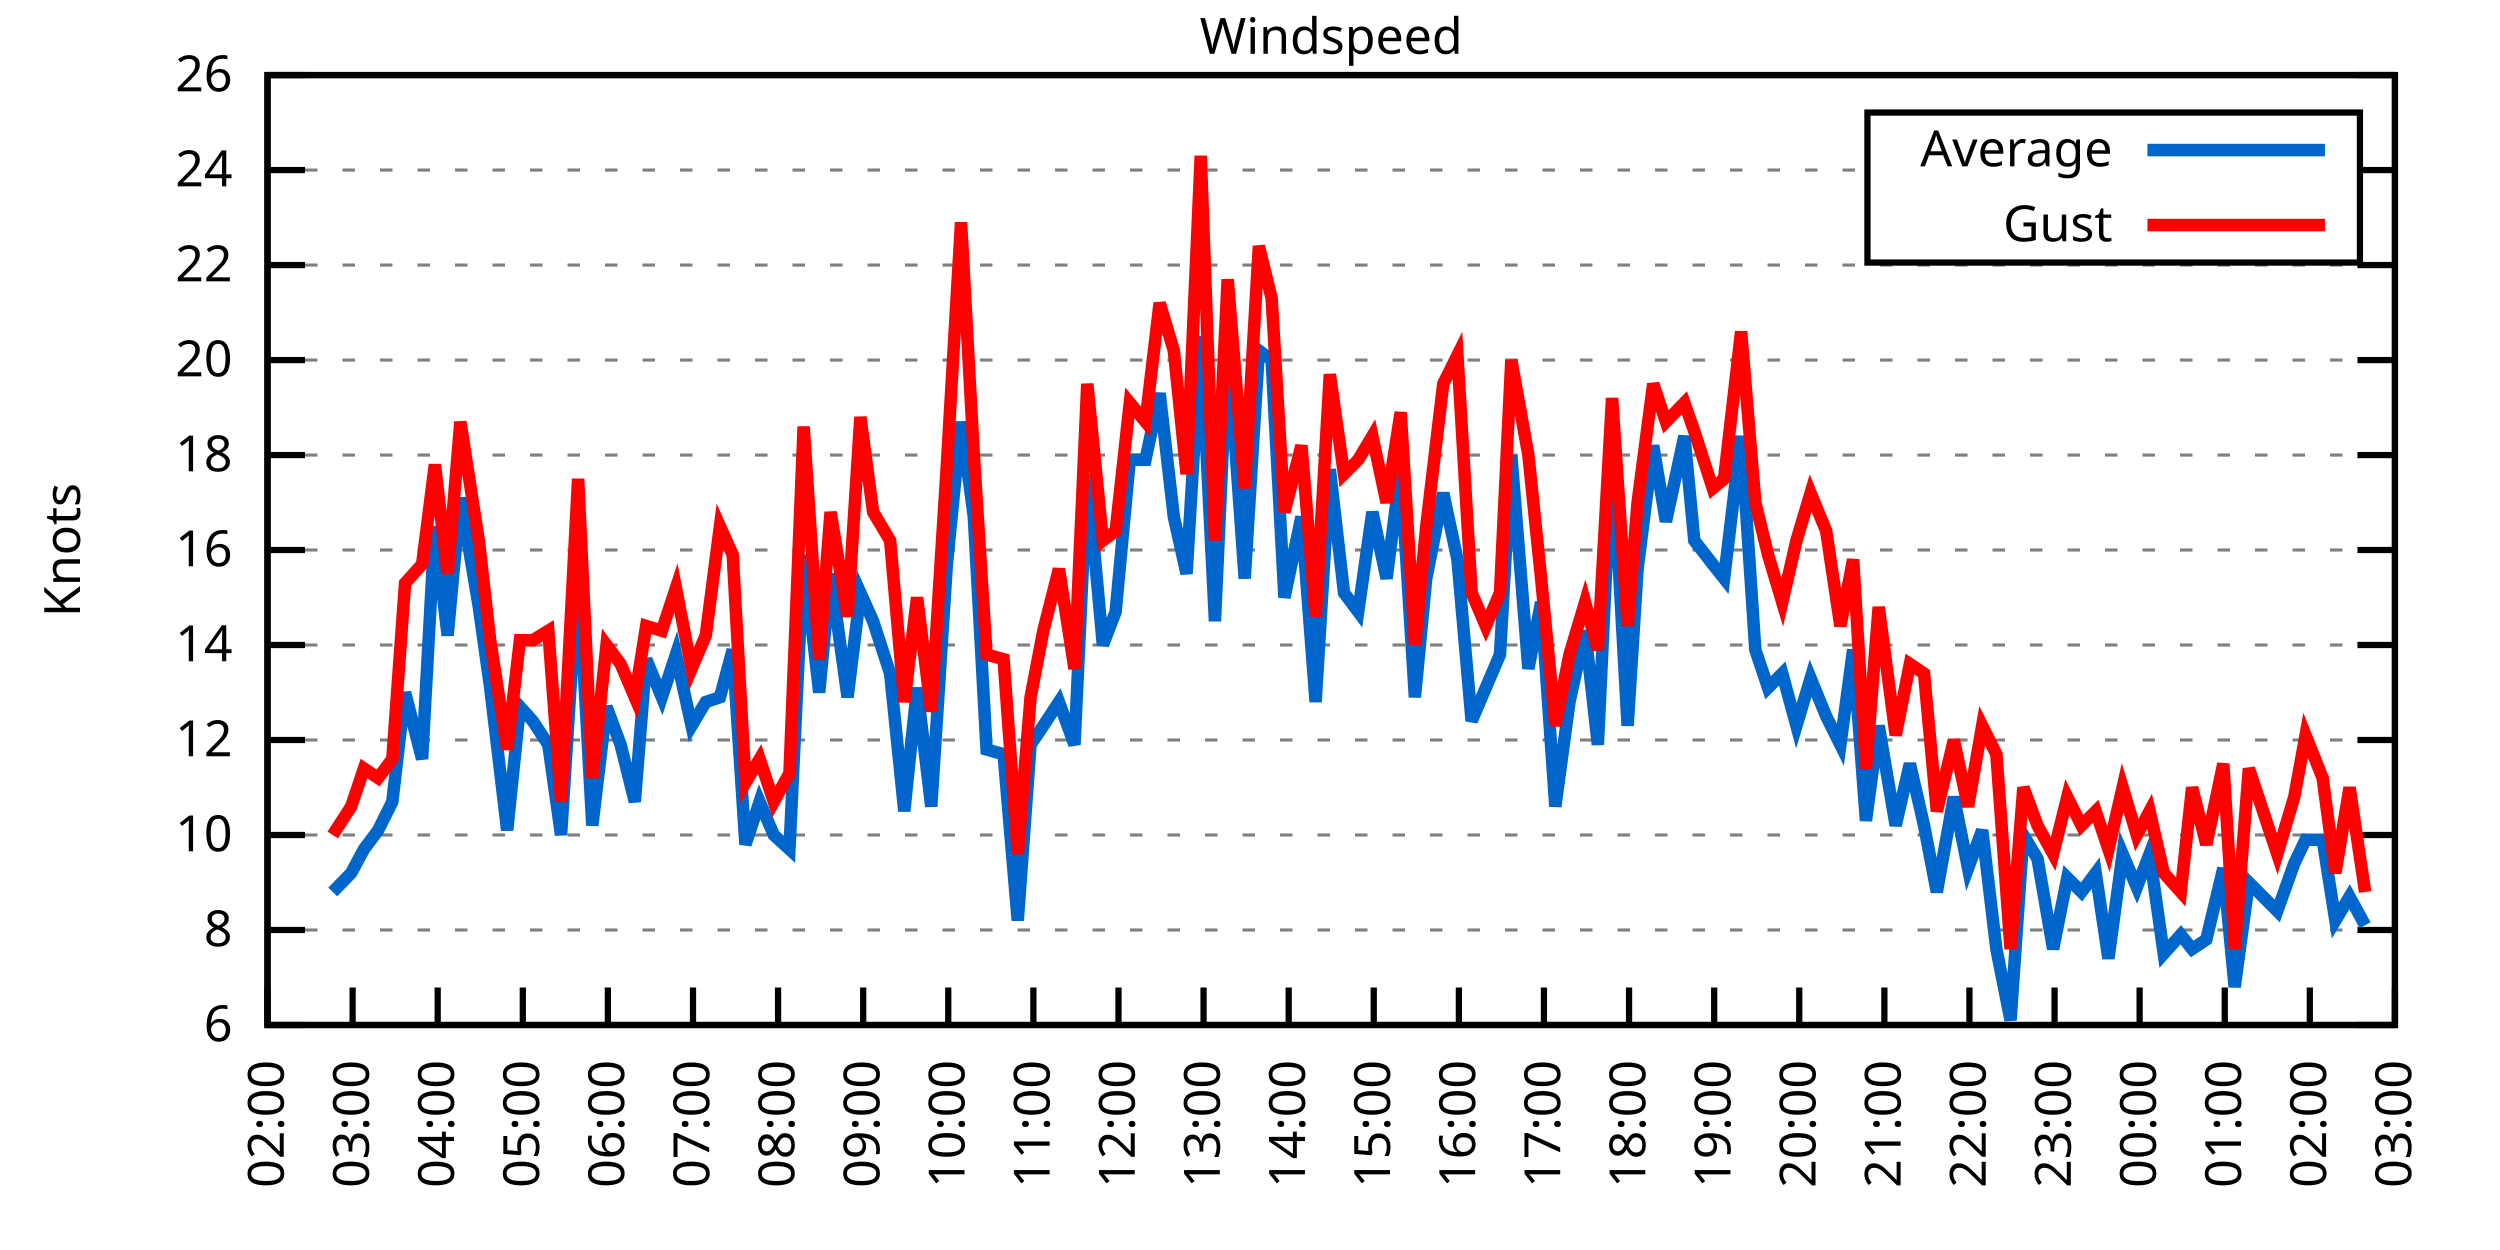
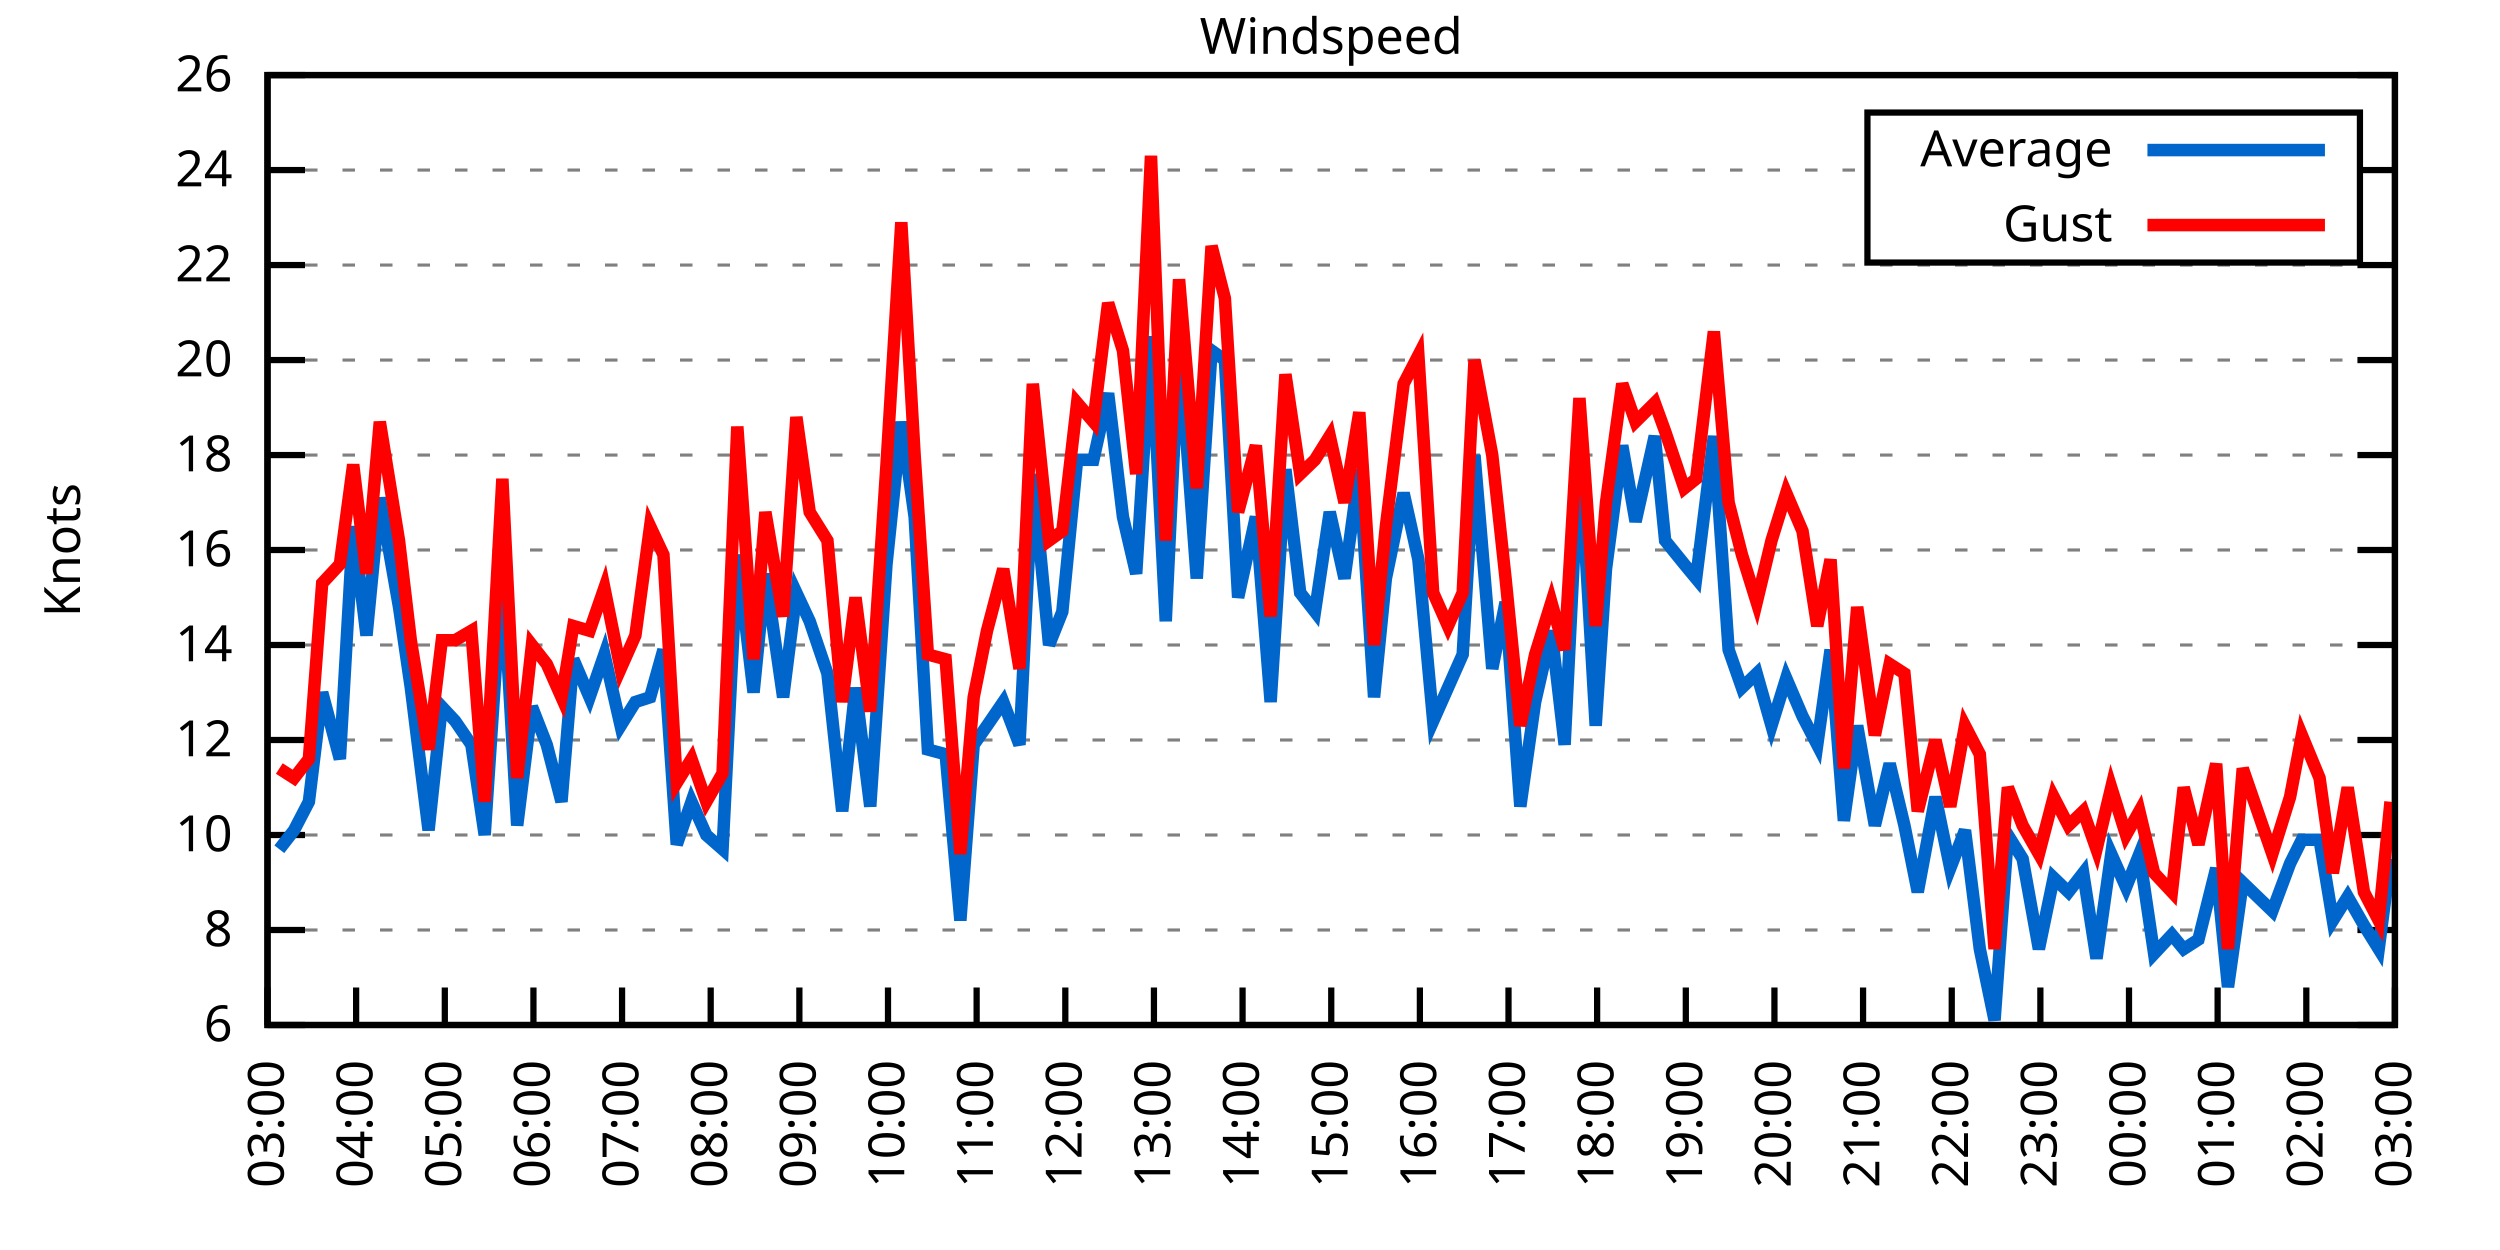
<svg xmlns="http://www.w3.org/2000/svg" xmlns:xlink="http://www.w3.org/1999/xlink" width="400" height="200" viewBox="0 0 400 200">
  <g id="gnuplot_canvas">
    <rect x="0" y="0" width="400" height="200" fill="none" />
    <defs>
      <circle id="gpDot" r="0.5" stroke-width="0.5" stroke="currentColor" />
      <path id="gpPt0" stroke-width="0.333" stroke="currentColor" d="M-1,0 h2 M0,-1 v2" />
      <path id="gpPt1" stroke-width="0.333" stroke="currentColor" d="M-1,-1 L1,1 M1,-1 L-1,1" />
      <path id="gpPt2" stroke-width="0.333" stroke="currentColor" d="M-1,0 L1,0 M0,-1 L0,1 M-1,-1 L1,1 M-1,1 L1,-1" />
      <rect id="gpPt3" stroke-width="0.333" stroke="currentColor" x="-1" y="-1" width="2" height="2" />
      <rect id="gpPt4" stroke-width="0.333" stroke="currentColor" fill="currentColor" x="-1" y="-1" width="2" height="2" />
      <circle id="gpPt5" stroke-width="0.333" stroke="currentColor" cx="0" cy="0" r="1" />
      <use xlink:href="#gpPt5" id="gpPt6" fill="currentColor" stroke="none" />
      <path id="gpPt7" stroke-width="0.333" stroke="currentColor" d="M0,-1.33 L-1.33,0.67 L1.33,0.67 z" />
      <use xlink:href="#gpPt7" id="gpPt8" fill="currentColor" stroke="none" />
      <use xlink:href="#gpPt7" id="gpPt9" stroke="currentColor" transform="rotate(180)" />
      <use xlink:href="#gpPt9" id="gpPt10" fill="currentColor" stroke="none" />
      <use xlink:href="#gpPt3" id="gpPt11" stroke="currentColor" transform="rotate(45)" />
      <use xlink:href="#gpPt11" id="gpPt12" fill="currentColor" stroke="none" />
      <path id="gpPt13" stroke-width="0.333" stroke="currentColor" d="M0,1.330 L1.265,0.411 L0.782,-1.067 L-0.782,-1.076 L-1.265,0.411 z" />
      <use xlink:href="#gpPt13" id="gpPt14" fill="currentColor" stroke="none" />
      <filter id="textbox" filterUnits="objectBoundingBox" x="0" y="0" height="1" width="1">
        <feFlood flood-color="white" flood-opacity="1" result="bgnd" />
        <feComposite in="SourceGraphic" in2="bgnd" operator="atop" />
      </filter>
      <filter id="greybox" filterUnits="objectBoundingBox" x="0" y="0" height="1" width="1">
        <feFlood flood-color="lightgrey" flood-opacity="1" result="grey" />
        <feComposite in="SourceGraphic" in2="grey" operator="atop" />
      </filter>
    </defs>
    <g fill="none" color="white" stroke="currentColor" stroke-width="1.00" stroke-linecap="butt" stroke-linejoin="miter">
</g>
    <g fill="none" color="black" stroke="currentColor" stroke-width="1.00" stroke-linecap="butt" stroke-linejoin="miter">
      <g stroke="none" shape-rendering="crispEdges">
        <polygon fill="rgb(255, 255, 255)" points="42.80,164.00 383.18,164.00 383.18,12.02 42.80,12.02 " />
      </g>
    </g>
    <g fill="none" color="black" stroke="currentColor" stroke-width="1.00" stroke-linecap="butt" stroke-linejoin="miter">
</g>
    <g fill="none" color="black" stroke="black" stroke-width="0.50" stroke-linecap="butt" stroke-linejoin="miter">
</g>
    <g fill="none" color="gray" stroke="currentColor" stroke-width="0.50" stroke-linecap="butt" stroke-linejoin="miter">
      <path stroke="gray" stroke-dasharray="2,4" class="gridline" d="M42.80,164.00 L383.19,164.00  " />
    </g>
    <g fill="none" color="gray" stroke="gray" stroke-width="1.00" stroke-linecap="butt" stroke-linejoin="miter">
</g>
    <g fill="none" color="black" stroke="currentColor" stroke-width="1.00" stroke-linecap="butt" stroke-linejoin="miter">
      <path stroke="black" d="M42.80,164.00 L48.80,164.00 M383.19,164.00 L377.19,164.00  " />
      <g transform="translate(37.20,166.60)" stroke="none" fill="black" font-family="Sans" font-size="8.00" text-anchor="end">
        <text>
          <tspan font-family="Sans"> 6</tspan>
        </text>
      </g>
    </g>
    <g fill="none" color="black" stroke="currentColor" stroke-width="1.00" stroke-linecap="butt" stroke-linejoin="miter">
</g>
    <g fill="none" color="black" stroke="black" stroke-width="0.50" stroke-linecap="butt" stroke-linejoin="miter">
</g>
    <g fill="none" color="gray" stroke="currentColor" stroke-width="0.50" stroke-linecap="butt" stroke-linejoin="miter">
      <path stroke="gray" stroke-dasharray="2,4" class="gridline" d="M42.80,148.80 L383.19,148.80  " />
    </g>
    <g fill="none" color="gray" stroke="gray" stroke-width="1.00" stroke-linecap="butt" stroke-linejoin="miter">
</g>
    <g fill="none" color="black" stroke="currentColor" stroke-width="1.00" stroke-linecap="butt" stroke-linejoin="miter">
      <path stroke="black" d="M42.80,148.80 L48.80,148.80 M383.19,148.80 L377.19,148.80  " />
      <g transform="translate(37.20,151.40)" stroke="none" fill="black" font-family="Sans" font-size="8.00" text-anchor="end">
        <text>
          <tspan font-family="Sans"> 8</tspan>
        </text>
      </g>
    </g>
    <g fill="none" color="black" stroke="currentColor" stroke-width="1.00" stroke-linecap="butt" stroke-linejoin="miter">
</g>
    <g fill="none" color="black" stroke="black" stroke-width="0.50" stroke-linecap="butt" stroke-linejoin="miter">
</g>
    <g fill="none" color="gray" stroke="currentColor" stroke-width="0.50" stroke-linecap="butt" stroke-linejoin="miter">
      <path stroke="gray" stroke-dasharray="2,4" class="gridline" d="M42.80,133.60 L383.19,133.60  " />
    </g>
    <g fill="none" color="gray" stroke="gray" stroke-width="1.00" stroke-linecap="butt" stroke-linejoin="miter">
</g>
    <g fill="none" color="black" stroke="currentColor" stroke-width="1.00" stroke-linecap="butt" stroke-linejoin="miter">
      <path stroke="black" d="M42.80,133.60 L48.80,133.60 M383.19,133.60 L377.19,133.60  " />
      <g transform="translate(37.20,136.20)" stroke="none" fill="black" font-family="Sans" font-size="8.00" text-anchor="end">
        <text>
          <tspan font-family="Sans"> 10</tspan>
        </text>
      </g>
    </g>
    <g fill="none" color="black" stroke="currentColor" stroke-width="1.00" stroke-linecap="butt" stroke-linejoin="miter">
</g>
    <g fill="none" color="black" stroke="black" stroke-width="0.50" stroke-linecap="butt" stroke-linejoin="miter">
</g>
    <g fill="none" color="gray" stroke="currentColor" stroke-width="0.50" stroke-linecap="butt" stroke-linejoin="miter">
      <path stroke="gray" stroke-dasharray="2,4" class="gridline" d="M42.80,118.40 L383.19,118.40  " />
    </g>
    <g fill="none" color="gray" stroke="gray" stroke-width="1.00" stroke-linecap="butt" stroke-linejoin="miter">
</g>
    <g fill="none" color="black" stroke="currentColor" stroke-width="1.00" stroke-linecap="butt" stroke-linejoin="miter">
      <path stroke="black" d="M42.80,118.40 L48.80,118.40 M383.19,118.40 L377.19,118.40  " />
      <g transform="translate(37.20,121.00)" stroke="none" fill="black" font-family="Sans" font-size="8.00" text-anchor="end">
        <text>
          <tspan font-family="Sans"> 12</tspan>
        </text>
      </g>
    </g>
    <g fill="none" color="black" stroke="currentColor" stroke-width="1.00" stroke-linecap="butt" stroke-linejoin="miter">
</g>
    <g fill="none" color="black" stroke="black" stroke-width="0.50" stroke-linecap="butt" stroke-linejoin="miter">
</g>
    <g fill="none" color="gray" stroke="currentColor" stroke-width="0.50" stroke-linecap="butt" stroke-linejoin="miter">
      <path stroke="gray" stroke-dasharray="2,4" class="gridline" d="M42.80,103.20 L383.19,103.20  " />
    </g>
    <g fill="none" color="gray" stroke="gray" stroke-width="1.00" stroke-linecap="butt" stroke-linejoin="miter">
</g>
    <g fill="none" color="black" stroke="currentColor" stroke-width="1.00" stroke-linecap="butt" stroke-linejoin="miter">
      <path stroke="black" d="M42.80,103.20 L48.80,103.20 M383.19,103.20 L377.19,103.20  " />
      <g transform="translate(37.20,105.80)" stroke="none" fill="black" font-family="Sans" font-size="8.00" text-anchor="end">
        <text>
          <tspan font-family="Sans"> 14</tspan>
        </text>
      </g>
    </g>
    <g fill="none" color="black" stroke="currentColor" stroke-width="1.00" stroke-linecap="butt" stroke-linejoin="miter">
</g>
    <g fill="none" color="black" stroke="black" stroke-width="0.50" stroke-linecap="butt" stroke-linejoin="miter">
</g>
    <g fill="none" color="gray" stroke="currentColor" stroke-width="0.50" stroke-linecap="butt" stroke-linejoin="miter">
      <path stroke="gray" stroke-dasharray="2,4" class="gridline" d="M42.80,88.00 L383.19,88.00  " />
    </g>
    <g fill="none" color="gray" stroke="gray" stroke-width="1.00" stroke-linecap="butt" stroke-linejoin="miter">
</g>
    <g fill="none" color="black" stroke="currentColor" stroke-width="1.00" stroke-linecap="butt" stroke-linejoin="miter">
      <path stroke="black" d="M42.80,88.00 L48.80,88.00 M383.19,88.00 L377.19,88.00  " />
      <g transform="translate(37.20,90.60)" stroke="none" fill="black" font-family="Sans" font-size="8.00" text-anchor="end">
        <text>
          <tspan font-family="Sans"> 16</tspan>
        </text>
      </g>
    </g>
    <g fill="none" color="black" stroke="currentColor" stroke-width="1.00" stroke-linecap="butt" stroke-linejoin="miter">
</g>
    <g fill="none" color="black" stroke="black" stroke-width="0.50" stroke-linecap="butt" stroke-linejoin="miter">
</g>
    <g fill="none" color="gray" stroke="currentColor" stroke-width="0.50" stroke-linecap="butt" stroke-linejoin="miter">
      <path stroke="gray" stroke-dasharray="2,4" class="gridline" d="M42.80,72.81 L383.19,72.81  " />
    </g>
    <g fill="none" color="gray" stroke="gray" stroke-width="1.00" stroke-linecap="butt" stroke-linejoin="miter">
</g>
    <g fill="none" color="black" stroke="currentColor" stroke-width="1.00" stroke-linecap="butt" stroke-linejoin="miter">
      <path stroke="black" d="M42.80,72.81 L48.80,72.81 M383.19,72.81 L377.19,72.81  " />
      <g transform="translate(37.20,75.41)" stroke="none" fill="black" font-family="Sans" font-size="8.00" text-anchor="end">
        <text>
          <tspan font-family="Sans"> 18</tspan>
        </text>
      </g>
    </g>
    <g fill="none" color="black" stroke="currentColor" stroke-width="1.00" stroke-linecap="butt" stroke-linejoin="miter">
</g>
    <g fill="none" color="black" stroke="black" stroke-width="0.50" stroke-linecap="butt" stroke-linejoin="miter">
</g>
    <g fill="none" color="gray" stroke="currentColor" stroke-width="0.50" stroke-linecap="butt" stroke-linejoin="miter">
      <path stroke="gray" stroke-dasharray="2,4" class="gridline" d="M42.80,57.61 L383.19,57.61  " />
    </g>
    <g fill="none" color="gray" stroke="gray" stroke-width="1.00" stroke-linecap="butt" stroke-linejoin="miter">
</g>
    <g fill="none" color="black" stroke="currentColor" stroke-width="1.00" stroke-linecap="butt" stroke-linejoin="miter">
      <path stroke="black" d="M42.80,57.61 L48.80,57.61 M383.19,57.61 L377.19,57.61  " />
      <g transform="translate(37.20,60.21)" stroke="none" fill="black" font-family="Sans" font-size="8.00" text-anchor="end">
        <text>
          <tspan font-family="Sans"> 20</tspan>
        </text>
      </g>
    </g>
    <g fill="none" color="black" stroke="currentColor" stroke-width="1.00" stroke-linecap="butt" stroke-linejoin="miter">
</g>
    <g fill="none" color="black" stroke="black" stroke-width="0.50" stroke-linecap="butt" stroke-linejoin="miter">
</g>
    <g fill="none" color="gray" stroke="currentColor" stroke-width="0.50" stroke-linecap="butt" stroke-linejoin="miter">
      <path stroke="gray" stroke-dasharray="2,4" class="gridline" d="M42.80,42.41 L383.19,42.41  " />
    </g>
    <g fill="none" color="gray" stroke="gray" stroke-width="1.00" stroke-linecap="butt" stroke-linejoin="miter">
</g>
    <g fill="none" color="black" stroke="currentColor" stroke-width="1.00" stroke-linecap="butt" stroke-linejoin="miter">
      <path stroke="black" d="M42.80,42.41 L48.80,42.41 M383.19,42.41 L377.19,42.41  " />
      <g transform="translate(37.20,45.01)" stroke="none" fill="black" font-family="Sans" font-size="8.00" text-anchor="end">
        <text>
          <tspan font-family="Sans"> 22</tspan>
        </text>
      </g>
    </g>
    <g fill="none" color="black" stroke="currentColor" stroke-width="1.00" stroke-linecap="butt" stroke-linejoin="miter">
</g>
    <g fill="none" color="black" stroke="black" stroke-width="0.50" stroke-linecap="butt" stroke-linejoin="miter">
</g>
    <g fill="none" color="gray" stroke="currentColor" stroke-width="0.50" stroke-linecap="butt" stroke-linejoin="miter">
      <path stroke="gray" stroke-dasharray="2,4" class="gridline" d="M42.80,27.21 L298.79,27.21 M377.59,27.21 L383.19,27.21  " />
    </g>
    <g fill="none" color="gray" stroke="gray" stroke-width="1.00" stroke-linecap="butt" stroke-linejoin="miter">
</g>
    <g fill="none" color="black" stroke="currentColor" stroke-width="1.00" stroke-linecap="butt" stroke-linejoin="miter">
      <path stroke="black" d="M42.80,27.21 L48.80,27.21 M383.19,27.21 L377.19,27.21  " />
      <g transform="translate(37.20,29.81)" stroke="none" fill="black" font-family="Sans" font-size="8.00" text-anchor="end">
        <text>
          <tspan font-family="Sans"> 24</tspan>
        </text>
      </g>
    </g>
    <g fill="none" color="black" stroke="currentColor" stroke-width="1.00" stroke-linecap="butt" stroke-linejoin="miter">
</g>
    <g fill="none" color="black" stroke="black" stroke-width="0.50" stroke-linecap="butt" stroke-linejoin="miter">
</g>
    <g fill="none" color="gray" stroke="currentColor" stroke-width="0.50" stroke-linecap="butt" stroke-linejoin="miter">
      <path stroke="gray" stroke-dasharray="2,4" class="gridline" d="M42.80,12.01 L383.19,12.01  " />
    </g>
    <g fill="none" color="gray" stroke="gray" stroke-width="1.00" stroke-linecap="butt" stroke-linejoin="miter">
</g>
    <g fill="none" color="black" stroke="currentColor" stroke-width="1.00" stroke-linecap="butt" stroke-linejoin="miter">
      <path stroke="black" d="M42.80,12.01 L48.80,12.01 M383.19,12.01 L377.19,12.01  " />
      <g transform="translate(37.20,14.61)" stroke="none" fill="black" font-family="Sans" font-size="8.00" text-anchor="end">
        <text>
          <tspan font-family="Sans"> 26</tspan>
        </text>
      </g>
    </g>
    <g fill="none" color="black" stroke="currentColor" stroke-width="1.00" stroke-linecap="butt" stroke-linejoin="miter">
      <path stroke="black" d="M42.80,164.00 L42.80,158.00  " />
      <g transform="translate(45.40,169.60) rotate(270.00)" stroke="none" fill="black" font-family="Sans" font-size="8.00" text-anchor="end">
        <text>
-           <tspan font-family="Sans">02:00</tspan>
-         </text>
-       </g>
-     </g>
-     <g fill="none" color="black" stroke="currentColor" stroke-width="1.00" stroke-linecap="butt" stroke-linejoin="miter">
-       <path stroke="black" d="M56.42,164.00 L56.42,158.00  " />
-       <g transform="translate(59.02,169.60) rotate(270.00)" stroke="none" fill="black" font-family="Sans" font-size="8.00" text-anchor="end">
-         <text>
          <tspan font-family="Sans">03:00</tspan>
        </text>
      </g>
    </g>
    <g fill="none" color="black" stroke="currentColor" stroke-width="1.00" stroke-linecap="butt" stroke-linejoin="miter">
-       <path stroke="black" d="M70.03,164.00 L70.03,158.00  " />
-       <g transform="translate(72.63,169.60) rotate(270.00)" stroke="none" fill="black" font-family="Sans" font-size="8.00" text-anchor="end">
+       <path stroke="black" d="M56.98,164.00 L56.98,158.00  " />
+       <g transform="translate(59.58,169.60) rotate(270.00)" stroke="none" fill="black" font-family="Sans" font-size="8.00" text-anchor="end">
        <text>
          <tspan font-family="Sans">04:00</tspan>
        </text>
      </g>
    </g>
    <g fill="none" color="black" stroke="currentColor" stroke-width="1.00" stroke-linecap="butt" stroke-linejoin="miter">
-       <path stroke="black" d="M83.65,164.00 L83.65,158.00  " />
-       <g transform="translate(86.25,169.60) rotate(270.00)" stroke="none" fill="black" font-family="Sans" font-size="8.00" text-anchor="end">
+       <path stroke="black" d="M71.17,164.00 L71.17,158.00  " />
+       <g transform="translate(73.77,169.60) rotate(270.00)" stroke="none" fill="black" font-family="Sans" font-size="8.00" text-anchor="end">
        <text>
          <tspan font-family="Sans">05:00</tspan>
        </text>
      </g>
    </g>
    <g fill="none" color="black" stroke="currentColor" stroke-width="1.00" stroke-linecap="butt" stroke-linejoin="miter">
-       <path stroke="black" d="M97.26,164.00 L97.26,158.00  " />
-       <g transform="translate(99.86,169.60) rotate(270.00)" stroke="none" fill="black" font-family="Sans" font-size="8.00" text-anchor="end">
+       <path stroke="black" d="M85.35,164.00 L85.35,158.00  " />
+       <g transform="translate(87.95,169.60) rotate(270.00)" stroke="none" fill="black" font-family="Sans" font-size="8.00" text-anchor="end">
        <text>
          <tspan font-family="Sans">06:00</tspan>
        </text>
      </g>
    </g>
    <g fill="none" color="black" stroke="currentColor" stroke-width="1.00" stroke-linecap="butt" stroke-linejoin="miter">
-       <path stroke="black" d="M110.88,164.00 L110.88,158.00  " />
-       <g transform="translate(113.48,169.60) rotate(270.00)" stroke="none" fill="black" font-family="Sans" font-size="8.00" text-anchor="end">
+       <path stroke="black" d="M99.53,164.00 L99.53,158.00  " />
+       <g transform="translate(102.13,169.60) rotate(270.00)" stroke="none" fill="black" font-family="Sans" font-size="8.00" text-anchor="end">
        <text>
          <tspan font-family="Sans">07:00</tspan>
        </text>
      </g>
    </g>
    <g fill="none" color="black" stroke="currentColor" stroke-width="1.00" stroke-linecap="butt" stroke-linejoin="miter">
-       <path stroke="black" d="M124.49,164.00 L124.49,158.00  " />
-       <g transform="translate(127.09,169.60) rotate(270.00)" stroke="none" fill="black" font-family="Sans" font-size="8.00" text-anchor="end">
+       <path stroke="black" d="M113.71,164.00 L113.71,158.00  " />
+       <g transform="translate(116.31,169.60) rotate(270.00)" stroke="none" fill="black" font-family="Sans" font-size="8.00" text-anchor="end">
        <text>
          <tspan font-family="Sans">08:00</tspan>
        </text>
      </g>
    </g>
    <g fill="none" color="black" stroke="currentColor" stroke-width="1.00" stroke-linecap="butt" stroke-linejoin="miter">
-       <path stroke="black" d="M138.11,164.00 L138.11,158.00  " />
-       <g transform="translate(140.71,169.60) rotate(270.00)" stroke="none" fill="black" font-family="Sans" font-size="8.00" text-anchor="end">
+       <path stroke="black" d="M127.90,164.00 L127.90,158.00  " />
+       <g transform="translate(130.50,169.60) rotate(270.00)" stroke="none" fill="black" font-family="Sans" font-size="8.00" text-anchor="end">
        <text>
          <tspan font-family="Sans">09:00</tspan>
        </text>
      </g>
    </g>
    <g fill="none" color="black" stroke="currentColor" stroke-width="1.00" stroke-linecap="butt" stroke-linejoin="miter">
-       <path stroke="black" d="M151.72,164.00 L151.72,158.00  " />
-       <g transform="translate(154.32,169.60) rotate(270.00)" stroke="none" fill="black" font-family="Sans" font-size="8.00" text-anchor="end">
+       <path stroke="black" d="M142.08,164.00 L142.08,158.00  " />
+       <g transform="translate(144.68,169.60) rotate(270.00)" stroke="none" fill="black" font-family="Sans" font-size="8.00" text-anchor="end">
        <text>
          <tspan font-family="Sans">10:00</tspan>
        </text>
      </g>
    </g>
    <g fill="none" color="black" stroke="currentColor" stroke-width="1.00" stroke-linecap="butt" stroke-linejoin="miter">
-       <path stroke="black" d="M165.34,164.00 L165.34,158.00  " />
-       <g transform="translate(167.94,169.60) rotate(270.00)" stroke="none" fill="black" font-family="Sans" font-size="8.00" text-anchor="end">
+       <path stroke="black" d="M156.26,164.00 L156.26,158.00  " />
+       <g transform="translate(158.86,169.60) rotate(270.00)" stroke="none" fill="black" font-family="Sans" font-size="8.00" text-anchor="end">
        <text>
          <tspan font-family="Sans">11:00</tspan>
        </text>
      </g>
    </g>
    <g fill="none" color="black" stroke="currentColor" stroke-width="1.00" stroke-linecap="butt" stroke-linejoin="miter">
-       <path stroke="black" d="M178.96,164.00 L178.96,158.00  " />
-       <g transform="translate(181.56,169.60) rotate(270.00)" stroke="none" fill="black" font-family="Sans" font-size="8.00" text-anchor="end">
+       <path stroke="black" d="M170.45,164.00 L170.45,158.00  " />
+       <g transform="translate(173.05,169.60) rotate(270.00)" stroke="none" fill="black" font-family="Sans" font-size="8.00" text-anchor="end">
        <text>
          <tspan font-family="Sans">12:00</tspan>
        </text>
      </g>
    </g>
    <g fill="none" color="black" stroke="currentColor" stroke-width="1.00" stroke-linecap="butt" stroke-linejoin="miter">
-       <path stroke="black" d="M192.57,164.00 L192.57,158.00  " />
-       <g transform="translate(195.17,169.60) rotate(270.00)" stroke="none" fill="black" font-family="Sans" font-size="8.00" text-anchor="end">
+       <path stroke="black" d="M184.63,164.00 L184.63,158.00  " />
+       <g transform="translate(187.23,169.60) rotate(270.00)" stroke="none" fill="black" font-family="Sans" font-size="8.00" text-anchor="end">
        <text>
          <tspan font-family="Sans">13:00</tspan>
        </text>
      </g>
    </g>
    <g fill="none" color="black" stroke="currentColor" stroke-width="1.00" stroke-linecap="butt" stroke-linejoin="miter">
-       <path stroke="black" d="M206.19,164.00 L206.19,158.00  " />
-       <g transform="translate(208.79,169.60) rotate(270.00)" stroke="none" fill="black" font-family="Sans" font-size="8.00" text-anchor="end">
+       <path stroke="black" d="M198.81,164.00 L198.81,158.00  " />
+       <g transform="translate(201.41,169.60) rotate(270.00)" stroke="none" fill="black" font-family="Sans" font-size="8.00" text-anchor="end">
        <text>
          <tspan font-family="Sans">14:00</tspan>
        </text>
      </g>
    </g>
    <g fill="none" color="black" stroke="currentColor" stroke-width="1.00" stroke-linecap="butt" stroke-linejoin="miter">
-       <path stroke="black" d="M219.80,164.00 L219.80,158.00  " />
-       <g transform="translate(222.40,169.60) rotate(270.00)" stroke="none" fill="black" font-family="Sans" font-size="8.00" text-anchor="end">
+       <path stroke="black" d="M213.00,164.00 L213.00,158.00  " />
+       <g transform="translate(215.60,169.60) rotate(270.00)" stroke="none" fill="black" font-family="Sans" font-size="8.00" text-anchor="end">
        <text>
          <tspan font-family="Sans">15:00</tspan>
        </text>
      </g>
    </g>
    <g fill="none" color="black" stroke="currentColor" stroke-width="1.00" stroke-linecap="butt" stroke-linejoin="miter">
-       <path stroke="black" d="M233.42,164.00 L233.42,158.00  " />
-       <g transform="translate(236.02,169.60) rotate(270.00)" stroke="none" fill="black" font-family="Sans" font-size="8.00" text-anchor="end">
+       <path stroke="black" d="M227.18,164.00 L227.18,158.00  " />
+       <g transform="translate(229.78,169.60) rotate(270.00)" stroke="none" fill="black" font-family="Sans" font-size="8.00" text-anchor="end">
        <text>
          <tspan font-family="Sans">16:00</tspan>
        </text>
      </g>
    </g>
    <g fill="none" color="black" stroke="currentColor" stroke-width="1.00" stroke-linecap="butt" stroke-linejoin="miter">
-       <path stroke="black" d="M247.03,164.00 L247.03,158.00  " />
-       <g transform="translate(249.63,169.60) rotate(270.00)" stroke="none" fill="black" font-family="Sans" font-size="8.00" text-anchor="end">
+       <path stroke="black" d="M241.36,164.00 L241.36,158.00  " />
+       <g transform="translate(243.96,169.60) rotate(270.00)" stroke="none" fill="black" font-family="Sans" font-size="8.00" text-anchor="end">
        <text>
          <tspan font-family="Sans">17:00</tspan>
        </text>
      </g>
    </g>
    <g fill="none" color="black" stroke="currentColor" stroke-width="1.00" stroke-linecap="butt" stroke-linejoin="miter">
-       <path stroke="black" d="M260.65,164.00 L260.65,158.00  " />
-       <g transform="translate(263.25,169.60) rotate(270.00)" stroke="none" fill="black" font-family="Sans" font-size="8.00" text-anchor="end">
+       <path stroke="black" d="M255.54,164.00 L255.54,158.00  " />
+       <g transform="translate(258.14,169.60) rotate(270.00)" stroke="none" fill="black" font-family="Sans" font-size="8.00" text-anchor="end">
        <text>
          <tspan font-family="Sans">18:00</tspan>
        </text>
      </g>
    </g>
    <g fill="none" color="black" stroke="currentColor" stroke-width="1.00" stroke-linecap="butt" stroke-linejoin="miter">
-       <path stroke="black" d="M274.27,164.00 L274.27,158.00  " />
-       <g transform="translate(276.87,169.60) rotate(270.00)" stroke="none" fill="black" font-family="Sans" font-size="8.00" text-anchor="end">
+       <path stroke="black" d="M269.73,164.00 L269.73,158.00  " />
+       <g transform="translate(272.33,169.60) rotate(270.00)" stroke="none" fill="black" font-family="Sans" font-size="8.00" text-anchor="end">
        <text>
          <tspan font-family="Sans">19:00</tspan>
        </text>
      </g>
    </g>
    <g fill="none" color="black" stroke="currentColor" stroke-width="1.00" stroke-linecap="butt" stroke-linejoin="miter">
-       <path stroke="black" d="M287.88,164.00 L287.88,158.00  " />
-       <g transform="translate(290.48,169.60) rotate(270.00)" stroke="none" fill="black" font-family="Sans" font-size="8.00" text-anchor="end">
+       <path stroke="black" d="M283.91,164.00 L283.91,158.00  " />
+       <g transform="translate(286.51,169.60) rotate(270.00)" stroke="none" fill="black" font-family="Sans" font-size="8.00" text-anchor="end">
        <text>
          <tspan font-family="Sans">20:00</tspan>
        </text>
      </g>
    </g>
    <g fill="none" color="black" stroke="currentColor" stroke-width="1.00" stroke-linecap="butt" stroke-linejoin="miter">
-       <path stroke="black" d="M301.50,164.00 L301.50,158.00  " />
-       <g transform="translate(304.10,169.60) rotate(270.00)" stroke="none" fill="black" font-family="Sans" font-size="8.00" text-anchor="end">
+       <path stroke="black" d="M298.09,164.00 L298.09,158.00  " />
+       <g transform="translate(300.69,169.60) rotate(270.00)" stroke="none" fill="black" font-family="Sans" font-size="8.00" text-anchor="end">
        <text>
          <tspan font-family="Sans">21:00</tspan>
        </text>
      </g>
    </g>
    <g fill="none" color="black" stroke="currentColor" stroke-width="1.00" stroke-linecap="butt" stroke-linejoin="miter">
-       <path stroke="black" d="M315.11,164.00 L315.11,158.00  " />
-       <g transform="translate(317.71,169.60) rotate(270.00)" stroke="none" fill="black" font-family="Sans" font-size="8.00" text-anchor="end">
+       <path stroke="black" d="M312.28,164.00 L312.28,158.00  " />
+       <g transform="translate(314.88,169.60) rotate(270.00)" stroke="none" fill="black" font-family="Sans" font-size="8.00" text-anchor="end">
        <text>
          <tspan font-family="Sans">22:00</tspan>
        </text>
      </g>
    </g>
    <g fill="none" color="black" stroke="currentColor" stroke-width="1.00" stroke-linecap="butt" stroke-linejoin="miter">
-       <path stroke="black" d="M328.73,164.00 L328.73,158.00  " />
-       <g transform="translate(331.33,169.60) rotate(270.00)" stroke="none" fill="black" font-family="Sans" font-size="8.00" text-anchor="end">
+       <path stroke="black" d="M326.46,164.00 L326.46,158.00  " />
+       <g transform="translate(329.06,169.60) rotate(270.00)" stroke="none" fill="black" font-family="Sans" font-size="8.00" text-anchor="end">
        <text>
          <tspan font-family="Sans">23:00</tspan>
        </text>
      </g>
    </g>
    <g fill="none" color="black" stroke="currentColor" stroke-width="1.00" stroke-linecap="butt" stroke-linejoin="miter">
-       <path stroke="black" d="M342.34,164.00 L342.34,158.00  " />
-       <g transform="translate(344.94,169.60) rotate(270.00)" stroke="none" fill="black" font-family="Sans" font-size="8.00" text-anchor="end">
+       <path stroke="black" d="M340.64,164.00 L340.64,158.00  " />
+       <g transform="translate(343.24,169.60) rotate(270.00)" stroke="none" fill="black" font-family="Sans" font-size="8.00" text-anchor="end">
        <text>
          <tspan font-family="Sans">00:00</tspan>
        </text>
      </g>
    </g>
    <g fill="none" color="black" stroke="currentColor" stroke-width="1.00" stroke-linecap="butt" stroke-linejoin="miter">
-       <path stroke="black" d="M355.96,164.00 L355.96,158.00  " />
-       <g transform="translate(358.56,169.60) rotate(270.00)" stroke="none" fill="black" font-family="Sans" font-size="8.00" text-anchor="end">
+       <path stroke="black" d="M354.82,164.00 L354.82,158.00  " />
+       <g transform="translate(357.42,169.60) rotate(270.00)" stroke="none" fill="black" font-family="Sans" font-size="8.00" text-anchor="end">
        <text>
          <tspan font-family="Sans">01:00</tspan>
        </text>
      </g>
    </g>
    <g fill="none" color="black" stroke="currentColor" stroke-width="1.00" stroke-linecap="butt" stroke-linejoin="miter">
-       <path stroke="black" d="M369.57,164.00 L369.57,158.00  " />
-       <g transform="translate(372.17,169.60) rotate(270.00)" stroke="none" fill="black" font-family="Sans" font-size="8.00" text-anchor="end">
+       <path stroke="black" d="M369.01,164.00 L369.01,158.00  " />
+       <g transform="translate(371.61,169.60) rotate(270.00)" stroke="none" fill="black" font-family="Sans" font-size="8.00" text-anchor="end">
        <text>
          <tspan font-family="Sans">02:00</tspan>
        </text>
      </g>
    </g>
    <g fill="none" color="black" stroke="currentColor" stroke-width="1.00" stroke-linecap="butt" stroke-linejoin="miter">
      <path stroke="black" d="M383.19,164.00 L383.19,158.00  " />
      <g transform="translate(385.79,169.60) rotate(270.00)" stroke="none" fill="black" font-family="Sans" font-size="8.00" text-anchor="end">
        <text>
          <tspan font-family="Sans">03:00</tspan>
        </text>
      </g>
    </g>
    <g fill="none" color="black" stroke="currentColor" stroke-width="1.00" stroke-linecap="butt" stroke-linejoin="miter">
</g>
    <g fill="none" color="black" stroke="currentColor" stroke-width="1.00" stroke-linecap="butt" stroke-linejoin="miter">
      <path stroke="black" d="M42.80,12.01 L42.80,164.00 L383.19,164.00 L383.19,12.01 L42.80,12.01 Z  " />
    </g>
    <g fill="none" color="black" stroke="currentColor" stroke-width="1.00" stroke-linecap="butt" stroke-linejoin="miter">
</g>
    <g fill="none" color="black" stroke="currentColor" stroke-width="1.00" stroke-linecap="butt" stroke-linejoin="miter">
      <path stroke="black" d="M298.79,42.01 L298.79,18.01 L377.59,18.01 L377.59,42.01 L298.79,42.01 Z  " />
    </g>
    <g id="Windspeed_plot_1">
      <g fill="none" color="white" stroke="black" stroke-width="2.00" stroke-linecap="butt" stroke-linejoin="miter">
</g>
      <g fill="none" color="black" stroke="currentColor" stroke-width="2.00" stroke-linecap="butt" stroke-linejoin="miter">
        <g transform="translate(337.99,26.61)" stroke="none" fill="black" font-family="Sans" font-size="8.00" text-anchor="end">
          <text>
            <tspan font-family="Sans">Average</tspan>
          </text>
        </g>
      </g>
      <g fill="none" color="black" stroke="currentColor" stroke-width="2.00" stroke-linecap="butt" stroke-linejoin="miter">
-         <path stroke="rgb(  0, 102, 204)" d="M343.59,24.01 L371.99,24.01 M53.24,142.72 L56.19,139.68 L58.23,135.88 L60.50,132.84 L62.77,128.28 L64.81,110.80   L67.54,121.44 L69.58,84.21 L71.62,101.68 L73.66,79.65 L76.61,97.12 L78.43,110.04 L81.15,132.84 L83.19,113.08   L85.24,115.36 L87.73,119.16 L89.77,133.60 L92.50,91.04 L94.77,132.08 L97.04,113.08 L99.30,119.16 L101.57,128.28   L103.39,105.48 L105.89,111.56 L108.15,104.72 L110.65,116.12 L112.92,112.32 L115.19,111.56 L117.23,103.96 L119.27,135.12   L121.54,128.28 L123.81,133.60 L126.31,135.88 L128.58,88.76 L131.07,110.80 L132.89,91.80 L135.61,111.56 L137.66,94.84   L139.70,99.40 L142.42,107.76 L144.69,129.80 L146.73,110.04 L149.00,129.04 L151.50,90.28 L153.77,67.49 L155.81,82.69   L157.85,119.92 L160.57,120.68 L162.84,147.28 L164.89,119.16 L166.93,116.12 L169.43,112.32 L171.92,119.16 L173.96,75.85   L176.46,103.20 L178.50,97.88 L180.77,73.57 L183.27,73.57 L185.54,62.93 L187.81,82.69 L189.85,91.80 L192.12,53.81   L194.39,99.40 L196.43,54.57 L199.15,92.56 L201.42,56.09 L203.46,57.61 L205.51,95.60 L208.23,82.69 L210.50,112.32   L212.77,75.09 L215.04,94.84 L217.31,97.88 L219.58,81.93 L221.85,92.56 L224.11,75.09 L226.38,111.56 L228.20,92.56   L230.92,78.89 L233.19,89.52 L235.46,115.36 L237.73,110.04 L240.00,104.72 L241.81,72.81 L244.54,107.00 L246.58,96.36   L248.85,129.04 L251.12,112.32 L253.61,100.92 L255.66,119.16 L257.93,71.29 L260.42,116.12 L262.01,91.04 L264.51,71.29   L266.55,83.45 L269.50,69.77 L271.09,86.49 L274.04,90.28 L275.85,92.56 L278.58,69.77 L280.85,103.96 L282.89,110.04   L285.16,107.76 L287.43,116.12 L289.70,108.52 L292.19,114.60 L294.46,119.16 L296.50,103.96 L298.55,131.32 L300.59,116.12   L303.31,132.08 L305.58,122.20 L307.85,132.08 L309.89,142.72 L312.62,127.52 L314.89,138.92 L317.15,132.84 L319.42,151.84   L321.69,163.24 L323.74,133.60 L326.00,137.40 L328.50,151.84 L330.77,140.44 L333.04,142.72 L335.31,139.68 L337.35,153.36   L339.62,136.64 L341.89,141.96 L343.93,136.64 L346.20,152.60 L348.92,149.56 L350.74,151.84 L353.01,150.32 L355.73,138.92   L357.55,157.92 L359.82,141.20 L364.36,145.76 L367.08,138.16 L368.89,134.36 L371.62,134.36 L373.66,147.28 L375.93,143.48   L378.42,148.04  " />
+         <path stroke="rgb(  0, 102, 204)" d="M343.59,24.01 L371.99,24.01 M44.69,135.88 L47.05,132.84 L49.42,128.28 L51.55,110.80 L54.38,121.44 L56.51,84.21   L58.64,101.68 L60.77,79.65 L63.84,97.12 L65.73,110.04 L68.57,132.84 L70.69,113.08 L72.82,115.36 L75.42,119.16   L77.55,133.60 L80.38,91.04 L82.75,132.08 L85.11,113.08 L87.48,119.16 L89.84,128.28 L91.73,105.48 L94.33,111.56   L96.70,104.72 L99.30,116.12 L101.66,112.32 L104.02,111.56 L106.15,103.96 L108.28,135.12 L110.64,128.28 L113.01,133.60   L115.61,135.88 L117.97,88.76 L120.57,110.80 L122.46,91.80 L125.30,111.56 L127.42,94.84 L129.55,99.40 L132.39,107.76   L134.75,129.80 L136.88,110.04 L139.24,129.04 L141.84,90.28 L144.21,67.49 L146.34,82.69 L148.46,119.92 L151.30,120.68   L153.66,147.28 L155.79,119.16 L157.92,116.12 L160.52,112.32 L163.12,119.16 L165.25,75.85 L167.85,103.20 L169.97,97.88   L172.34,73.57 L174.94,73.57 L177.30,62.93 L179.67,82.69 L181.79,91.80 L184.16,53.81 L186.52,99.40 L188.65,54.57   L191.48,92.56 L193.85,56.09 L195.98,57.61 L198.10,95.60 L200.94,82.69 L203.30,112.32 L205.67,75.09 L208.03,94.84   L210.39,97.88 L212.76,81.93 L215.12,92.56 L217.49,75.09 L219.85,111.56 L221.74,92.56 L224.58,78.89 L226.94,89.52   L229.31,115.36 L231.67,110.04 L234.03,104.72 L235.92,72.81 L238.76,107.00 L240.89,96.36 L243.25,129.04 L245.62,112.32   L248.22,100.92 L250.34,119.16 L252.71,71.29 L255.31,116.12 L256.96,91.04 L259.56,71.29 L261.69,83.45 L264.76,69.77   L266.42,86.49 L269.49,90.28 L271.38,92.56 L274.22,69.77 L276.58,103.96 L278.71,110.04 L281.07,107.76 L283.44,116.12   L285.80,108.52 L288.40,114.60 L290.76,119.16 L292.89,103.96 L295.02,131.32 L297.15,116.12 L299.98,132.08 L302.35,122.20   L304.71,132.08 L306.84,142.72 L309.68,127.52 L312.04,138.92 L314.40,132.84 L316.77,151.84 L319.13,163.24 L321.26,133.60   L323.62,137.40 L326.22,151.84 L328.59,140.44 L330.95,142.72 L333.31,139.68 L335.44,153.36 L337.80,136.64 L340.17,141.96   L342.30,136.64 L344.66,152.60 L347.50,149.56 L349.39,151.84 L351.75,150.32 L354.59,138.92 L356.48,157.92 L358.84,141.20   L363.57,145.76 L366.41,138.16 L368.30,134.36 L371.13,134.36 L373.26,147.28 L375.63,143.48 L378.23,148.04 L380.59,151.84   L382.48,137.40  " />
      </g>
    </g>
    <g id="Windspeed_plot_2">
      <g fill="none" color="black" stroke="currentColor" stroke-width="2.00" stroke-linecap="butt" stroke-linejoin="miter">
        <g transform="translate(337.99,38.61)" stroke="none" fill="black" font-family="Sans" font-size="8.00" text-anchor="end">
          <text>
            <tspan font-family="Sans">Gust</tspan>
          </text>
        </g>
      </g>
      <g fill="none" color="black" stroke="currentColor" stroke-width="2.00" stroke-linecap="butt" stroke-linejoin="miter">
-         <path stroke="rgb(255,   0,   0)" d="M343.59,36.01 L371.99,36.01 M53.24,133.60 L56.19,129.04 L58.23,122.96 L60.50,124.48 L62.77,121.44 L64.81,93.32   L67.54,90.28 L69.58,74.33 L71.62,91.80 L73.66,67.49 L76.61,86.49 L78.43,102.44 L81.15,119.92 L83.19,102.44   L85.24,102.44 L87.73,100.92 L89.77,128.28 L92.50,76.61 L94.77,124.48 L97.04,103.20 L99.30,106.24 L101.57,111.56   L103.39,100.16 L105.89,100.92 L108.15,94.08 L110.65,107.00 L112.92,101.68 L115.19,84.21 L117.23,88.76 L119.27,125.24   L121.54,121.44 L123.81,128.28 L126.31,123.72 L128.58,68.25 L131.07,105.48 L132.89,81.93 L135.61,98.64 L137.66,66.73   L139.70,81.93 L142.42,86.49 L144.69,112.32 L146.73,95.60 L149.00,113.84 L151.50,74.33 L153.77,35.57 L155.81,72.81   L157.85,104.72 L160.57,105.48 L162.84,136.64 L164.89,111.56 L166.93,100.92 L169.43,91.04 L171.92,107.00 L173.96,61.41   L176.46,86.49 L178.50,84.97 L180.77,64.45 L183.27,67.49 L185.54,48.49 L187.81,56.09 L189.85,75.85 L192.12,24.93   L194.39,86.49 L196.43,44.69 L199.15,78.13 L201.42,39.37 L203.46,47.73 L205.51,81.93 L208.23,71.29 L210.50,98.64   L212.77,59.89 L215.04,75.85 L217.31,73.57 L219.58,69.77 L221.85,80.41 L224.11,65.97 L226.38,103.20 L228.20,84.21   L230.92,61.41 L233.19,56.85 L235.46,94.84 L237.73,100.16 L240.00,94.84 L241.81,57.61 L244.54,72.81 L246.58,92.56   L248.85,116.12 L251.12,104.72 L253.61,96.36 L255.66,103.96 L257.93,63.69 L260.42,100.16 L262.01,80.41 L264.51,61.41   L266.55,67.49 L269.50,64.45 L271.09,69.01 L274.04,78.13 L275.85,76.61 L278.58,53.05 L280.85,80.41 L282.89,88.76   L285.16,96.36 L287.43,86.49 L289.70,78.89 L292.19,84.97 L294.46,100.16 L296.50,89.52 L298.55,122.96 L300.59,97.12   L303.31,117.64 L305.58,106.24 L307.85,107.76 L309.89,129.80 L312.62,118.40 L314.89,129.04 L317.15,116.12 L319.42,120.68   L321.69,151.84 L323.74,126.00 L326.00,132.08 L328.50,136.64 L330.77,127.52 L333.04,132.08 L335.31,129.80 L337.35,135.88   L339.62,126.00 L341.89,133.60 L343.93,129.80 L346.20,139.68 L348.92,142.72 L350.74,126.00 L353.01,135.12 L355.73,122.20   L357.55,151.84 L359.82,122.96 L364.36,136.64 L367.08,127.52 L368.89,117.64 L371.62,124.48 L373.66,139.68 L375.93,126.00   L378.42,142.72  " />
+         <path stroke="rgb(255,   0,   0)" d="M343.59,36.01 L371.99,36.01 M44.69,122.96 L47.05,124.48 L49.42,121.44 L51.55,93.32 L54.38,90.28 L56.51,74.33   L58.64,91.80 L60.77,67.49 L63.84,86.49 L65.73,102.44 L68.57,119.92 L70.69,102.44 L72.82,102.44 L75.42,100.92   L77.55,128.28 L80.38,76.61 L82.75,124.48 L85.11,103.20 L87.48,106.24 L89.84,111.56 L91.73,100.16 L94.33,100.92   L96.70,94.08 L99.30,107.00 L101.66,101.68 L104.02,84.21 L106.15,88.76 L108.28,125.24 L110.64,121.44 L113.01,128.28   L115.61,123.72 L117.97,68.25 L120.57,105.48 L122.46,81.93 L125.30,98.64 L127.42,66.73 L129.55,81.93 L132.39,86.49   L134.75,112.32 L136.88,95.60 L139.24,113.84 L141.84,74.33 L144.21,35.57 L146.34,72.81 L148.46,104.72 L151.30,105.48   L153.66,136.64 L155.79,111.56 L157.92,100.92 L160.52,91.04 L163.12,107.00 L165.25,61.41 L167.85,86.49 L169.97,84.97   L172.34,64.45 L174.94,67.49 L177.30,48.49 L179.67,56.09 L181.79,75.85 L184.16,24.93 L186.52,86.49 L188.65,44.69   L191.48,78.13 L193.85,39.37 L195.98,47.73 L198.10,81.93 L200.94,71.29 L203.30,98.64 L205.67,59.89 L208.03,75.85   L210.39,73.57 L212.76,69.77 L215.12,80.41 L217.49,65.97 L219.85,103.20 L221.74,84.21 L224.58,61.41 L226.94,56.85   L229.31,94.84 L231.67,100.16 L234.03,94.84 L235.92,57.61 L238.76,72.81 L240.89,92.56 L243.25,116.12 L245.62,104.72   L248.22,96.36 L250.34,103.96 L252.71,63.69 L255.31,100.16 L256.96,80.41 L259.56,61.41 L261.69,67.49 L264.76,64.45   L266.42,69.01 L269.49,78.13 L271.38,76.61 L274.22,53.05 L276.58,80.41 L278.71,88.76 L281.07,96.36 L283.44,86.49   L285.80,78.89 L288.40,84.97 L290.76,100.16 L292.89,89.52 L295.02,122.96 L297.15,97.12 L299.98,117.64 L302.35,106.24   L304.71,107.76 L306.84,129.80 L309.68,118.40 L312.04,129.04 L314.40,116.12 L316.77,120.68 L319.13,151.84 L321.26,126.00   L323.62,132.08 L326.22,136.64 L328.59,127.52 L330.95,132.08 L333.31,129.80 L335.44,135.88 L337.80,126.00 L340.17,133.60   L342.30,129.80 L344.66,139.68 L347.50,142.72 L349.39,126.00 L351.75,135.12 L354.59,122.20 L356.48,151.84 L358.84,122.96   L363.57,136.64 L366.41,127.52 L368.30,117.64 L371.13,124.48 L373.26,139.68 L375.63,126.00 L378.23,142.72 L380.59,147.28   L382.48,128.28  " />
      </g>
    </g>
    <g fill="none" color="black" stroke="currentColor" stroke-width="2.00" stroke-linecap="butt" stroke-linejoin="miter">
</g>
    <g fill="none" color="black" stroke="black" stroke-width="1.00" stroke-linecap="butt" stroke-linejoin="miter">
</g>
    <g fill="none" color="black" stroke="currentColor" stroke-width="1.00" stroke-linecap="butt" stroke-linejoin="miter">
      <path stroke="black" d="M42.80,12.01 L42.80,164.00 L383.19,164.00 L383.19,12.01 L42.80,12.01 Z  " />
      <g transform="translate(12.80,88.01) rotate(270.00)" stroke="none" fill="black" font-family="Sans" font-size="8.00" text-anchor="middle">
        <text>
          <tspan font-family="Sans">Knots</tspan>
        </text>
      </g>
    </g>
    <g fill="none" color="black" stroke="currentColor" stroke-width="1.00" stroke-linecap="butt" stroke-linejoin="miter">
</g>
    <g fill="none" color="black" stroke="currentColor" stroke-width="1.00" stroke-linecap="butt" stroke-linejoin="miter">
      <g transform="translate(212.99,8.61)" stroke="none" fill="black" font-family="Sans" font-size="8.00" text-anchor="middle">
        <text>
          <tspan font-family="Sans">Windspeed</tspan>
        </text>
      </g>
    </g>
    <g fill="none" color="black" stroke="currentColor" stroke-width="1.00" stroke-linecap="butt" stroke-linejoin="miter">
</g>
  </g>
</svg>
